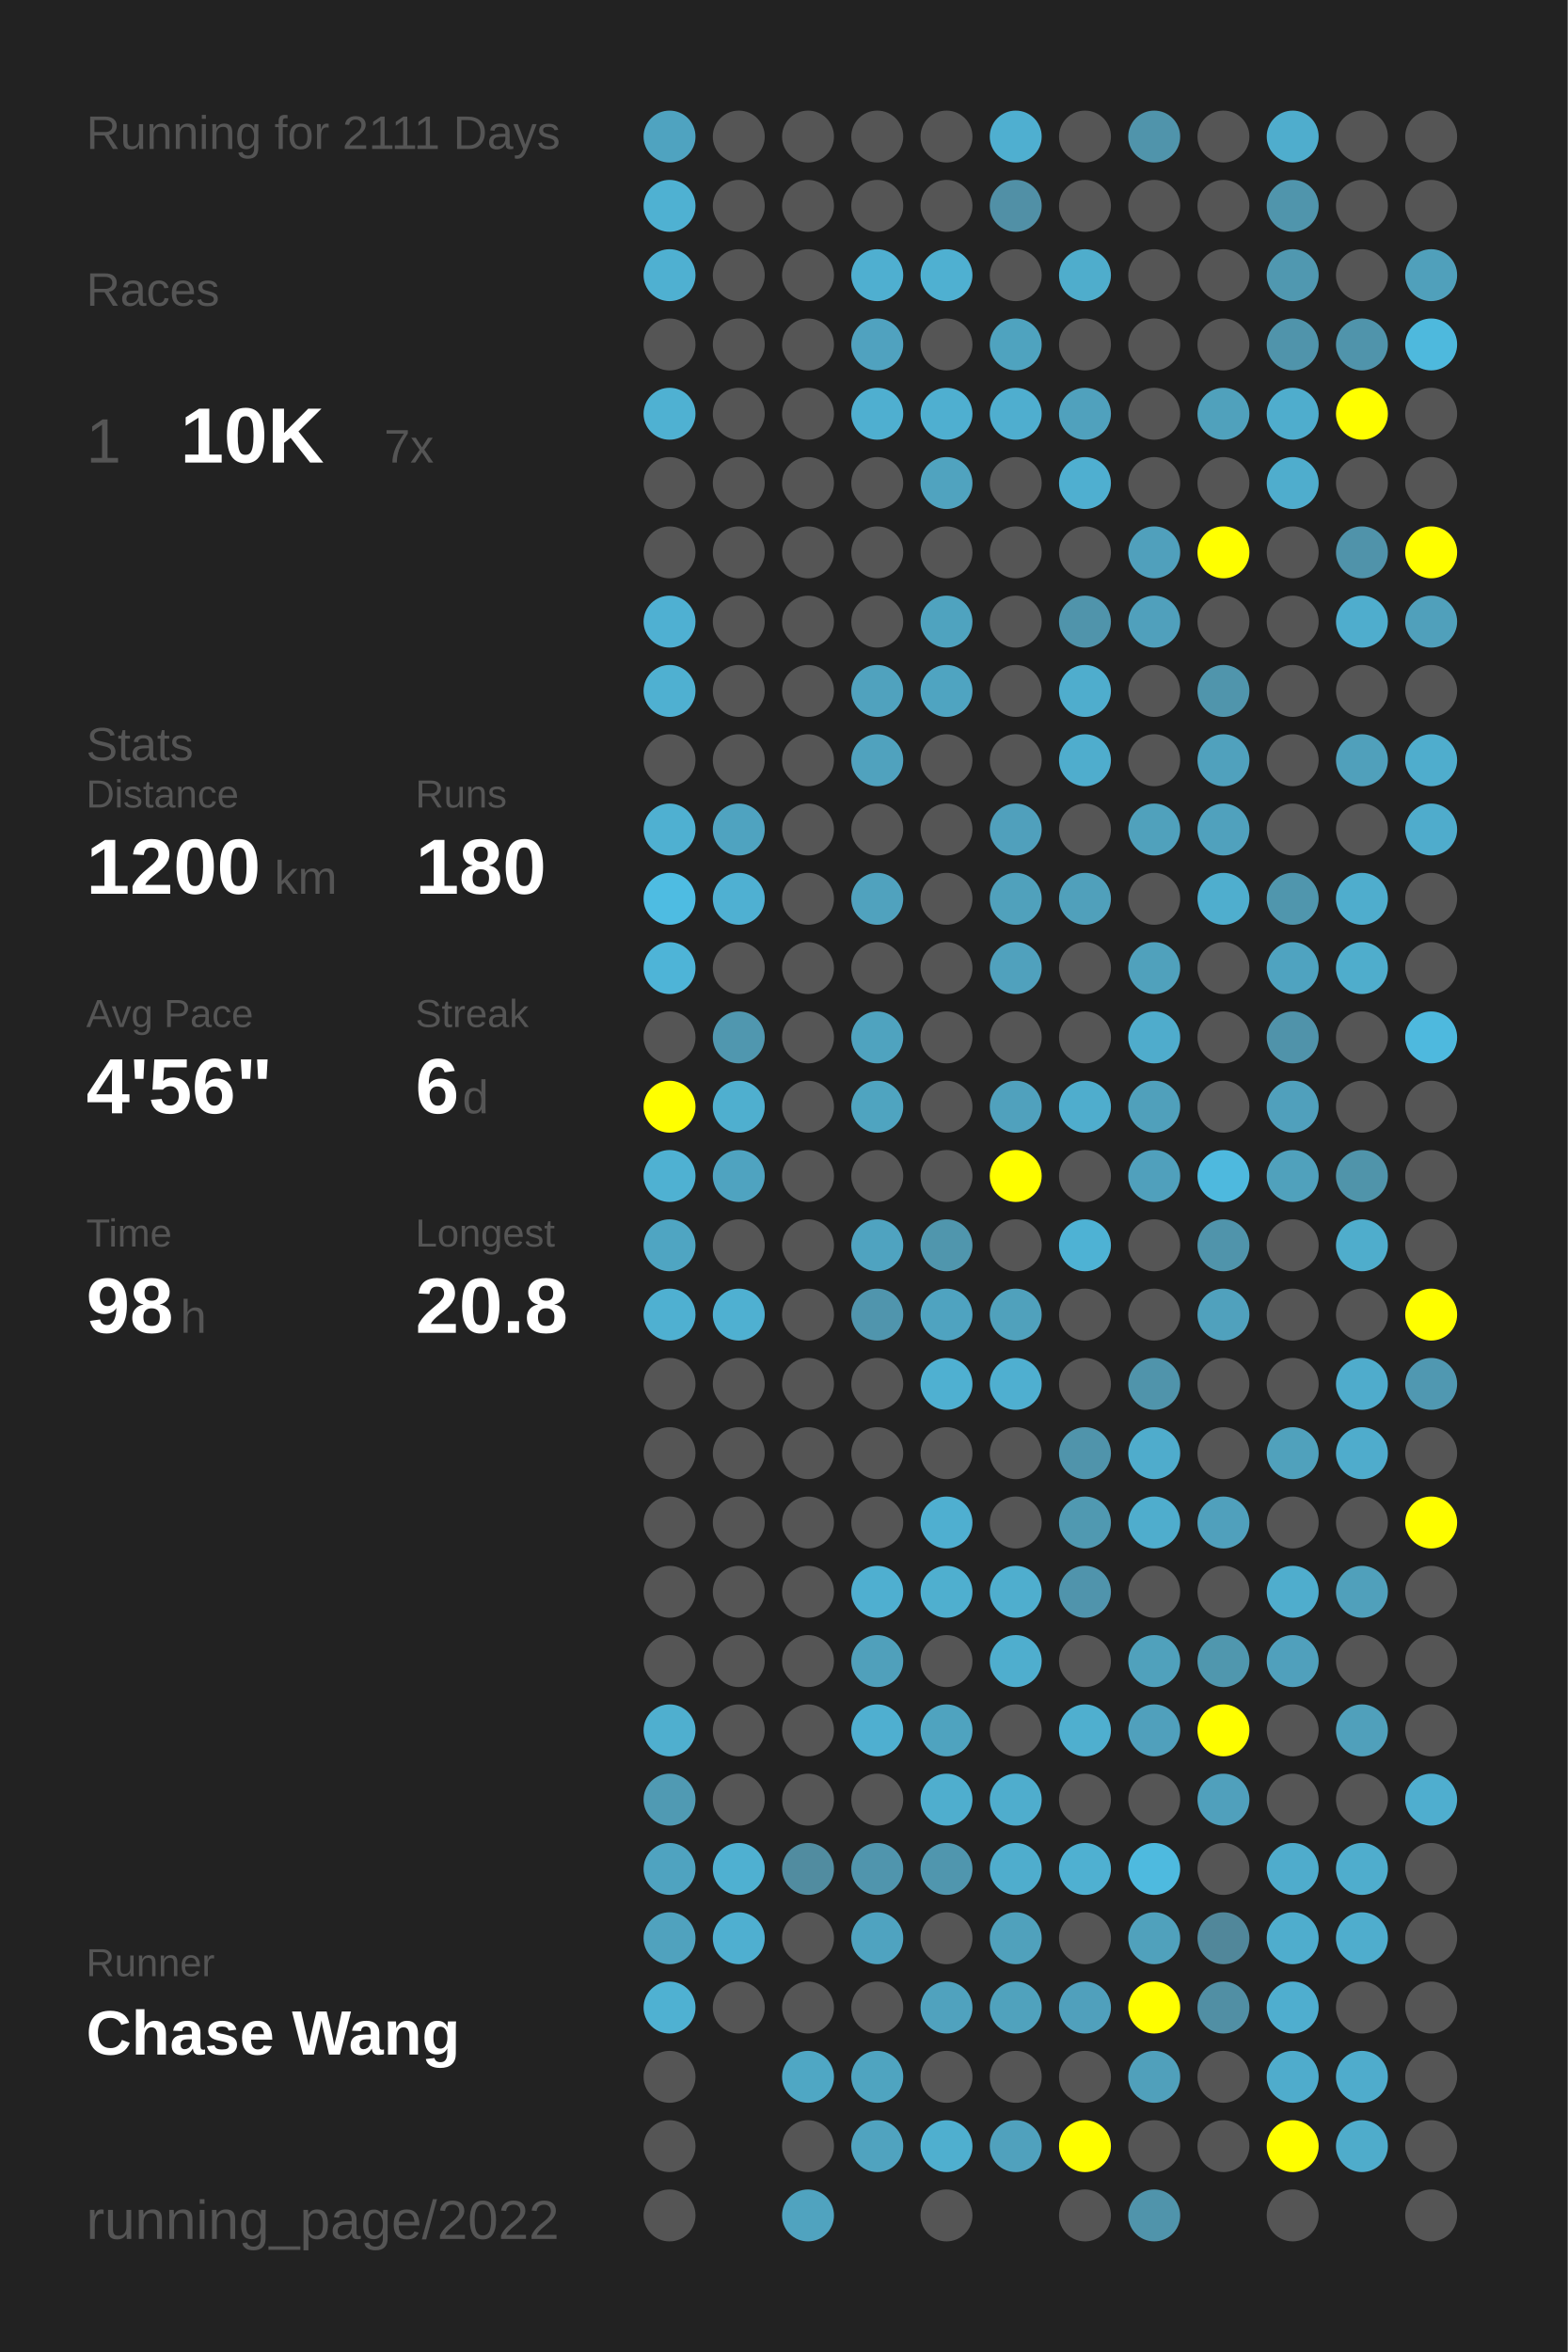
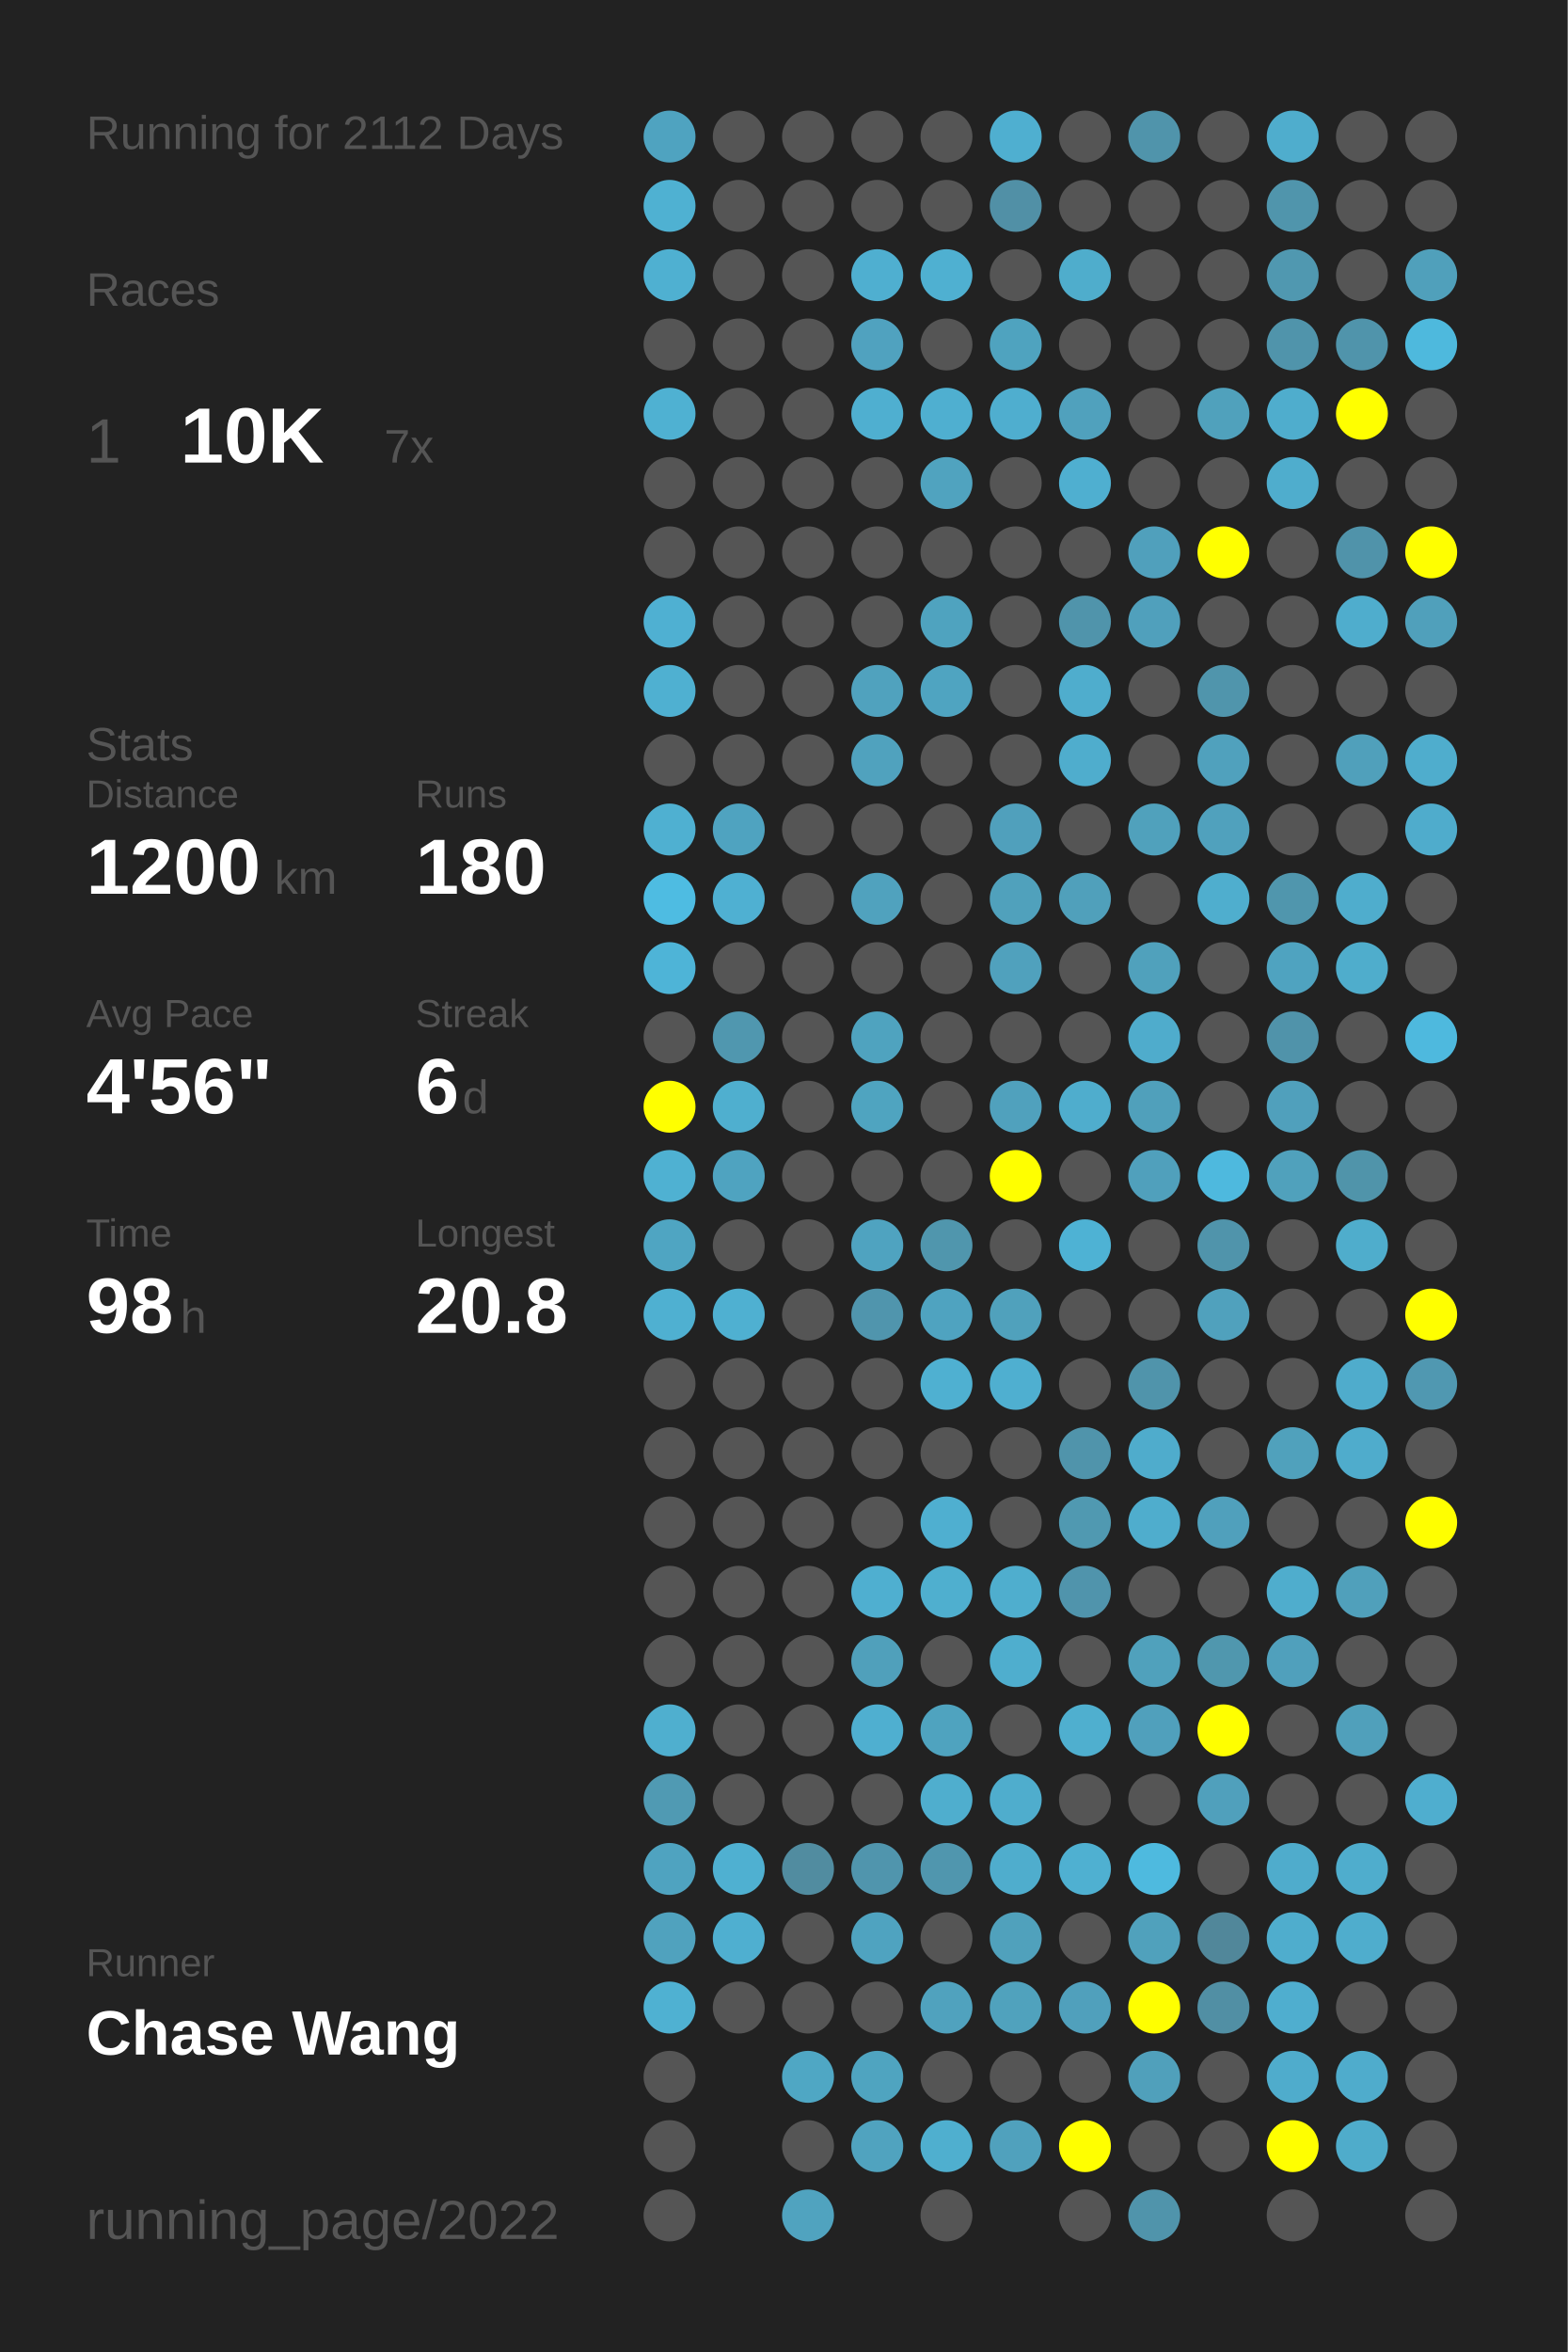
<svg xmlns="http://www.w3.org/2000/svg" baseProfile="full" height="300mm" version="1.1" viewBox="0,0,200,300" width="200mm">
  <defs />
  <rect fill="#222222" height="300" width="200" x="0" y="0" />
-   <text fill="#555555" style="font-size:6px; font-family:Arial;" x="11" y="19">Running for 2111 Days</text>
+   <text fill="#555555" style="font-size:6px; font-family:Arial;" x="11" y="19">Running for 2112 Days</text>
  <text fill="#555555" style="font-size:6px; font-family:Arial;" x="11" y="39">Races</text>
  <text fill="#555555" style="font-size:8px; font-family:Arial;" x="11" y="59">1</text>
  <text fill="#FFFFFF" style="font-size:10px; font-family:Arial; font-weight:bold;" x="23" y="59">10K</text>
  <text fill="#555555" style="font-size:6px; font-family:Arial;" x="49" y="59">7x</text>
  <text fill="#555555" style="font-size:6px; font-family:Arial;" x="11" y="97">Stats</text>
  <text fill="#555555" style="font-size:5px; font-family:Arial;" x="11" y="103">Distance</text>
  <text fill="#FFFFFF" style="font-size:10px; font-family:Arial; font-weight:bold;" x="11" y="114">1200</text>
  <text fill="#555555" style="font-size:6px; font-family:Arial;" x="35" y="114">km</text>
  <text fill="#555555" style="font-size:5px; font-family:Arial;" x="53" y="103">Runs</text>
  <text fill="#FFFFFF" style="font-size:10px; font-family:Arial; font-weight:bold;" x="53" y="114">180</text>
  <text fill="#555555" style="font-size:5px; font-family:Arial;" x="11" y="131">Avg Pace</text>
  <text fill="#FFFFFF" style="font-size:10px; font-family:Arial; font-weight:bold;" x="11" y="142">4'56"</text>
  <text fill="#555555" style="font-size:5px; font-family:Arial;" x="53" y="131">Streak</text>
  <text fill="#FFFFFF" style="font-size:10px; font-family:Arial; font-weight:bold;" x="53" y="142">6</text>
  <text fill="#555555" style="font-size:6px; font-family:Arial;" x="59" y="142">d</text>
  <text fill="#555555" style="font-size:5px; font-family:Arial;" x="11" y="159">Time</text>
  <text fill="#FFFFFF" style="font-size:10px; font-family:Arial; font-weight:bold;" x="11" y="170">98</text>
  <text fill="#555555" style="font-size:6px; font-family:Arial;" x="23" y="170">h</text>
  <text fill="#555555" style="font-size:5px; font-family:Arial;" x="53" y="159">Longest</text>
  <text fill="#FFFFFF" style="font-size:10px; font-family:Arial; font-weight:bold;" x="53" y="170">20.8</text>
  <text fill="#555555" style="font-size:5px; font-family:Arial;" x="11" y="252.065">Runner</text>
  <text fill="#FFFFFF" style="font-size:8px; font-family:Arial; font-weight:bold;" x="11" y="262.065">Chase Wang</text>
  <text fill="#555555" style="font-size:7px; font-family:Arial;" x="11" y="285.581">running_page/2022</text>
  <circle cx="85.417" cy="17.419" fill="#4fa3c0" r="3.312" />
  <circle cx="85.417" cy="26.258" fill="#4fb1d2" r="3.312" />
  <circle cx="85.417" cy="35.097" fill="#4fb0d1" r="3.312" />
  <circle cx="85.417" cy="43.935" fill="#555555" r="3.312" />
  <circle cx="85.417" cy="52.774" fill="#4fb1d2" r="3.312" />
  <circle cx="85.417" cy="61.613" fill="#555555" r="3.312" />
  <circle cx="85.417" cy="70.452" fill="#555555" r="3.312" />
  <circle cx="85.417" cy="79.29" fill="#4fb0d2" r="3.312" />
  <circle cx="85.417" cy="88.129" fill="#4fb0d1" r="3.312" />
  <circle cx="85.417" cy="96.968" fill="#555555" r="3.312" />
  <circle cx="85.417" cy="105.806" fill="#4fb0d1" r="3.312" />
  <circle cx="85.417" cy="114.645" fill="#4ebce2" r="3.312" />
  <circle cx="85.417" cy="123.484" fill="#4eb4d7" r="3.312" />
  <circle cx="85.417" cy="132.323" fill="#555555" r="3.312" />
  <circle cx="85.417" cy="141.161" fill="#FFFF00" r="3.312" />
  <circle cx="85.417" cy="150" fill="#4fb1d2" r="3.312" />
  <circle cx="85.417" cy="158.839" fill="#4fa5c2" r="3.312" />
  <circle cx="85.417" cy="167.677" fill="#4fb0d1" r="3.312" />
  <circle cx="85.417" cy="176.516" fill="#555555" r="3.312" />
  <circle cx="85.417" cy="185.355" fill="#555555" r="3.312" />
  <circle cx="85.417" cy="194.194" fill="#555555" r="3.312" />
  <circle cx="85.417" cy="203.032" fill="#555555" r="3.312" />
  <circle cx="85.417" cy="211.871" fill="#555555" r="3.312" />
  <circle cx="85.417" cy="220.71" fill="#4fafcf" r="3.312" />
  <circle cx="85.417" cy="229.548" fill="#509ab3" r="3.312" />
  <circle cx="85.417" cy="238.387" fill="#4fa3c0" r="3.312" />
  <circle cx="85.417" cy="247.226" fill="#50a2be" r="3.312" />
  <circle cx="85.417" cy="256.065" fill="#4fb1d2" r="3.312" />
  <circle cx="85.417" cy="264.903" fill="#555555" r="3.312" />
  <circle cx="85.417" cy="273.742" fill="#555555" r="3.312" />
  <circle cx="85.417" cy="282.581" fill="#555555" r="3.312" />
  <circle cx="94.25" cy="17.419" fill="#555555" r="3.312" />
  <circle cx="94.25" cy="26.258" fill="#555555" r="3.312" />
  <circle cx="94.25" cy="35.097" fill="#555555" r="3.312" />
  <circle cx="94.25" cy="43.935" fill="#555555" r="3.312" />
  <circle cx="94.25" cy="52.774" fill="#555555" r="3.312" />
  <circle cx="94.25" cy="61.613" fill="#555555" r="3.312" />
  <circle cx="94.25" cy="70.452" fill="#555555" r="3.312" />
  <circle cx="94.25" cy="79.29" fill="#555555" r="3.312" />
  <circle cx="94.25" cy="88.129" fill="#555555" r="3.312" />
  <circle cx="94.25" cy="96.968" fill="#555555" r="3.312" />
  <circle cx="94.25" cy="105.806" fill="#4fa3c0" r="3.312" />
  <circle cx="94.25" cy="114.645" fill="#4fb0d2" r="3.312" />
  <circle cx="94.25" cy="123.484" fill="#555555" r="3.312" />
  <circle cx="94.25" cy="132.323" fill="#5097af" r="3.312" />
  <circle cx="94.25" cy="141.161" fill="#4fafcf" r="3.312" />
  <circle cx="94.25" cy="150" fill="#4fa3c0" r="3.312" />
  <circle cx="94.25" cy="158.839" fill="#555555" r="3.312" />
  <circle cx="94.25" cy="167.677" fill="#4fb0d1" r="3.312" />
  <circle cx="94.25" cy="176.516" fill="#555555" r="3.312" />
  <circle cx="94.25" cy="185.355" fill="#555555" r="3.312" />
  <circle cx="94.25" cy="194.194" fill="#555555" r="3.312" />
  <circle cx="94.25" cy="203.032" fill="#555555" r="3.312" />
  <circle cx="94.25" cy="211.871" fill="#555555" r="3.312" />
  <circle cx="94.25" cy="220.71" fill="#555555" r="3.312" />
  <circle cx="94.25" cy="229.548" fill="#555555" r="3.312" />
  <circle cx="94.25" cy="238.387" fill="#4fb0d1" r="3.312" />
  <circle cx="94.25" cy="247.226" fill="#4fafd0" r="3.312" />
  <circle cx="94.25" cy="256.065" fill="#555555" r="3.312" />
  <circle cx="103.083" cy="17.419" fill="#555555" r="3.312" />
  <circle cx="103.083" cy="26.258" fill="#555555" r="3.312" />
  <circle cx="103.083" cy="35.097" fill="#555555" r="3.312" />
  <circle cx="103.083" cy="43.935" fill="#555555" r="3.312" />
  <circle cx="103.083" cy="52.774" fill="#555555" r="3.312" />
  <circle cx="103.083" cy="61.613" fill="#555555" r="3.312" />
  <circle cx="103.083" cy="70.452" fill="#555555" r="3.312" />
  <circle cx="103.083" cy="79.29" fill="#555555" r="3.312" />
  <circle cx="103.083" cy="88.129" fill="#555555" r="3.312" />
  <circle cx="103.083" cy="96.968" fill="#555555" r="3.312" />
  <circle cx="103.083" cy="105.806" fill="#555555" r="3.312" />
  <circle cx="103.083" cy="114.645" fill="#555555" r="3.312" />
  <circle cx="103.083" cy="123.484" fill="#555555" r="3.312" />
  <circle cx="103.083" cy="132.323" fill="#555555" r="3.312" />
  <circle cx="103.083" cy="141.161" fill="#555555" r="3.312" />
  <circle cx="103.083" cy="150" fill="#555555" r="3.312" />
  <circle cx="103.083" cy="158.839" fill="#555555" r="3.312" />
  <circle cx="103.083" cy="167.677" fill="#555555" r="3.312" />
  <circle cx="103.083" cy="176.516" fill="#555555" r="3.312" />
  <circle cx="103.083" cy="185.355" fill="#555555" r="3.312" />
  <circle cx="103.083" cy="194.194" fill="#555555" r="3.312" />
  <circle cx="103.083" cy="203.032" fill="#555555" r="3.312" />
  <circle cx="103.083" cy="211.871" fill="#555555" r="3.312" />
  <circle cx="103.083" cy="220.71" fill="#555555" r="3.312" />
  <circle cx="103.083" cy="229.548" fill="#555555" r="3.312" />
  <circle cx="103.083" cy="238.387" fill="#518ca0" r="3.312" />
  <circle cx="103.083" cy="247.226" fill="#555555" r="3.312" />
  <circle cx="103.083" cy="256.065" fill="#555555" r="3.312" />
  <circle cx="103.083" cy="264.903" fill="#4fa7c4" r="3.312" />
  <circle cx="103.083" cy="273.742" fill="#555555" r="3.312" />
  <circle cx="103.083" cy="282.581" fill="#50a3bf" r="3.312" />
  <circle cx="111.917" cy="17.419" fill="#555555" r="3.312" />
  <circle cx="111.917" cy="26.258" fill="#555555" r="3.312" />
  <circle cx="111.917" cy="35.097" fill="#4fafd0" r="3.312" />
  <circle cx="111.917" cy="43.935" fill="#50a2bf" r="3.312" />
  <circle cx="111.917" cy="52.774" fill="#4fafd0" r="3.312" />
  <circle cx="111.917" cy="61.613" fill="#555555" r="3.312" />
  <circle cx="111.917" cy="70.452" fill="#555555" r="3.312" />
  <circle cx="111.917" cy="79.29" fill="#555555" r="3.312" />
  <circle cx="111.917" cy="88.129" fill="#50a2be" r="3.312" />
  <circle cx="111.917" cy="96.968" fill="#50a2be" r="3.312" />
  <circle cx="111.917" cy="105.806" fill="#555555" r="3.312" />
  <circle cx="111.917" cy="114.645" fill="#50a2be" r="3.312" />
  <circle cx="111.917" cy="123.484" fill="#555555" r="3.312" />
  <circle cx="111.917" cy="132.323" fill="#4fa3bf" r="3.312" />
  <circle cx="111.917" cy="141.161" fill="#4fa4c0" r="3.312" />
  <circle cx="111.917" cy="150" fill="#555555" r="3.312" />
  <circle cx="111.917" cy="158.839" fill="#4fa3c0" r="3.312" />
  <circle cx="111.917" cy="167.677" fill="#5095ad" r="3.312" />
  <circle cx="111.917" cy="176.516" fill="#555555" r="3.312" />
  <circle cx="111.917" cy="185.355" fill="#555555" r="3.312" />
  <circle cx="111.917" cy="194.194" fill="#555555" r="3.312" />
  <circle cx="111.917" cy="203.032" fill="#4fafd0" r="3.312" />
  <circle cx="111.917" cy="211.871" fill="#50a0bb" r="3.312" />
  <circle cx="111.917" cy="220.71" fill="#4fafd0" r="3.312" />
  <circle cx="111.917" cy="229.548" fill="#555555" r="3.312" />
  <circle cx="111.917" cy="238.387" fill="#5095ad" r="3.312" />
  <circle cx="111.917" cy="247.226" fill="#4fa3c0" r="3.312" />
  <circle cx="111.917" cy="256.065" fill="#555555" r="3.312" />
  <circle cx="111.917" cy="264.903" fill="#4fa4c0" r="3.312" />
  <circle cx="111.917" cy="273.742" fill="#50a3bf" r="3.312" />
  <circle cx="120.75" cy="17.419" fill="#555555" r="3.312" />
  <circle cx="120.75" cy="26.258" fill="#555555" r="3.312" />
  <circle cx="120.75" cy="35.097" fill="#4fb0d1" r="3.312" />
  <circle cx="120.75" cy="43.935" fill="#555555" r="3.312" />
  <circle cx="120.75" cy="52.774" fill="#4fafd0" r="3.312" />
  <circle cx="120.75" cy="61.613" fill="#50a3bf" r="3.312" />
  <circle cx="120.75" cy="70.452" fill="#555555" r="3.312" />
  <circle cx="120.75" cy="79.29" fill="#4fa3bf" r="3.312" />
  <circle cx="120.75" cy="88.129" fill="#4fa4c1" r="3.312" />
  <circle cx="120.75" cy="96.968" fill="#555555" r="3.312" />
  <circle cx="120.75" cy="105.806" fill="#555555" r="3.312" />
  <circle cx="120.75" cy="114.645" fill="#555555" r="3.312" />
  <circle cx="120.75" cy="123.484" fill="#555555" r="3.312" />
  <circle cx="120.75" cy="132.323" fill="#555555" r="3.312" />
  <circle cx="120.75" cy="141.161" fill="#555555" r="3.312" />
  <circle cx="120.75" cy="150" fill="#555555" r="3.312" />
  <circle cx="120.75" cy="158.839" fill="#5096ad" r="3.312" />
  <circle cx="120.75" cy="167.677" fill="#4fa3c0" r="3.312" />
  <circle cx="120.75" cy="176.516" fill="#4fb0d1" r="3.312" />
  <circle cx="120.75" cy="185.355" fill="#555555" r="3.312" />
  <circle cx="120.75" cy="194.194" fill="#4fafd0" r="3.312" />
  <circle cx="120.75" cy="203.032" fill="#4fafcf" r="3.312" />
  <circle cx="120.75" cy="211.871" fill="#555555" r="3.312" />
  <circle cx="120.75" cy="220.71" fill="#4fa3bf" r="3.312" />
  <circle cx="120.75" cy="229.548" fill="#4faece" r="3.312" />
  <circle cx="120.75" cy="238.387" fill="#5096ae" r="3.312" />
  <circle cx="120.75" cy="247.226" fill="#555555" r="3.312" />
  <circle cx="120.75" cy="256.065" fill="#50a2be" r="3.312" />
  <circle cx="120.75" cy="264.903" fill="#555555" r="3.312" />
  <circle cx="120.75" cy="273.742" fill="#4fafcf" r="3.312" />
  <circle cx="120.75" cy="282.581" fill="#555555" r="3.312" />
  <circle cx="129.583" cy="17.419" fill="#4fafd0" r="3.312" />
  <circle cx="129.583" cy="26.258" fill="#5190a6" r="3.312" />
  <circle cx="129.583" cy="35.097" fill="#555555" r="3.312" />
  <circle cx="129.583" cy="43.935" fill="#4fa3bf" r="3.312" />
  <circle cx="129.583" cy="52.774" fill="#4faecf" r="3.312" />
  <circle cx="129.583" cy="61.613" fill="#555555" r="3.312" />
  <circle cx="129.583" cy="70.452" fill="#555555" r="3.312" />
  <circle cx="129.583" cy="79.29" fill="#555555" r="3.312" />
  <circle cx="129.583" cy="88.129" fill="#555555" r="3.312" />
  <circle cx="129.583" cy="96.968" fill="#555555" r="3.312" />
  <circle cx="129.583" cy="105.806" fill="#50a0bc" r="3.312" />
  <circle cx="129.583" cy="114.645" fill="#50a1bc" r="3.312" />
  <circle cx="129.583" cy="123.484" fill="#50a1bd" r="3.312" />
  <circle cx="129.583" cy="132.323" fill="#555555" r="3.312" />
  <circle cx="129.583" cy="141.161" fill="#50a1bd" r="3.312" />
  <circle cx="129.583" cy="150" fill="#FFFF00" r="3.312" />
  <circle cx="129.583" cy="158.839" fill="#555555" r="3.312" />
  <circle cx="129.583" cy="167.677" fill="#50a1bc" r="3.312" />
  <circle cx="129.583" cy="176.516" fill="#4fafd0" r="3.312" />
  <circle cx="129.583" cy="185.355" fill="#555555" r="3.312" />
  <circle cx="129.583" cy="194.194" fill="#555555" r="3.312" />
  <circle cx="129.583" cy="203.032" fill="#4faece" r="3.312" />
  <circle cx="129.583" cy="211.871" fill="#4faece" r="3.312" />
  <circle cx="129.583" cy="220.71" fill="#555555" r="3.312" />
  <circle cx="129.583" cy="229.548" fill="#4fadcd" r="3.312" />
  <circle cx="129.583" cy="238.387" fill="#4fadcd" r="3.312" />
  <circle cx="129.583" cy="247.226" fill="#50a1bc" r="3.312" />
  <circle cx="129.583" cy="256.065" fill="#50a2bd" r="3.312" />
  <circle cx="129.583" cy="264.903" fill="#555555" r="3.312" />
  <circle cx="129.583" cy="273.742" fill="#50a1bd" r="3.312" />
  <circle cx="138.417" cy="17.419" fill="#555555" r="3.312" />
  <circle cx="138.417" cy="26.258" fill="#555555" r="3.312" />
  <circle cx="138.417" cy="35.097" fill="#4fadcc" r="3.312" />
  <circle cx="138.417" cy="43.935" fill="#555555" r="3.312" />
  <circle cx="138.417" cy="52.774" fill="#50a1bd" r="3.312" />
  <circle cx="138.417" cy="61.613" fill="#4fafd0" r="3.312" />
  <circle cx="138.417" cy="70.452" fill="#555555" r="3.312" />
  <circle cx="138.417" cy="79.29" fill="#5094ab" r="3.312" />
  <circle cx="138.417" cy="88.129" fill="#4fadcd" r="3.312" />
  <circle cx="138.417" cy="96.968" fill="#4fadcd" r="3.312" />
  <circle cx="138.417" cy="105.806" fill="#555555" r="3.312" />
  <circle cx="138.417" cy="114.645" fill="#50a0bb" r="3.312" />
  <circle cx="138.417" cy="123.484" fill="#555555" r="3.312" />
  <circle cx="138.417" cy="132.323" fill="#555555" r="3.312" />
  <circle cx="138.417" cy="141.161" fill="#4fadcd" r="3.312" />
  <circle cx="138.417" cy="150" fill="#555555" r="3.312" />
  <circle cx="138.417" cy="158.839" fill="#4eb2d4" r="3.312" />
  <circle cx="138.417" cy="167.677" fill="#555555" r="3.312" />
  <circle cx="138.417" cy="176.516" fill="#555555" r="3.312" />
  <circle cx="138.417" cy="185.355" fill="#5094ab" r="3.312" />
  <circle cx="138.417" cy="194.194" fill="#5099b1" r="3.312" />
  <circle cx="138.417" cy="203.032" fill="#5094ac" r="3.312" />
  <circle cx="138.417" cy="211.871" fill="#555555" r="3.312" />
  <circle cx="138.417" cy="220.71" fill="#4fafcf" r="3.312" />
  <circle cx="138.417" cy="229.548" fill="#555555" r="3.312" />
  <circle cx="138.417" cy="238.387" fill="#4fb0d1" r="3.312" />
  <circle cx="138.417" cy="247.226" fill="#555555" r="3.312" />
  <circle cx="138.417" cy="256.065" fill="#50a0bc" r="3.312" />
  <circle cx="138.417" cy="264.903" fill="#555555" r="3.312" />
  <circle cx="138.417" cy="273.742" fill="#FFFF00" r="3.312" />
  <circle cx="138.417" cy="282.581" fill="#555555" r="3.312" />
  <circle cx="147.25" cy="17.419" fill="#5094ab" r="3.312" />
  <circle cx="147.25" cy="26.258" fill="#555555" r="3.312" />
  <circle cx="147.25" cy="35.097" fill="#555555" r="3.312" />
  <circle cx="147.25" cy="43.935" fill="#555555" r="3.312" />
  <circle cx="147.25" cy="52.774" fill="#555555" r="3.312" />
  <circle cx="147.25" cy="61.613" fill="#555555" r="3.312" />
  <circle cx="147.25" cy="70.452" fill="#50a0bc" r="3.312" />
  <circle cx="147.25" cy="79.29" fill="#50a0bc" r="3.312" />
  <circle cx="147.25" cy="88.129" fill="#555555" r="3.312" />
  <circle cx="147.25" cy="96.968" fill="#555555" r="3.312" />
  <circle cx="147.25" cy="105.806" fill="#50a1bc" r="3.312" />
  <circle cx="147.25" cy="114.645" fill="#555555" r="3.312" />
  <circle cx="147.25" cy="123.484" fill="#50a1bc" r="3.312" />
  <circle cx="147.25" cy="132.323" fill="#4faccc" r="3.312" />
  <circle cx="147.25" cy="141.161" fill="#50a0bb" r="3.312" />
  <circle cx="147.25" cy="150" fill="#50a0bc" r="3.312" />
  <circle cx="147.25" cy="158.839" fill="#555555" r="3.312" />
  <circle cx="147.25" cy="167.677" fill="#555555" r="3.312" />
  <circle cx="147.25" cy="176.516" fill="#5094ab" r="3.312" />
  <circle cx="147.25" cy="185.355" fill="#4faccc" r="3.312" />
  <circle cx="147.25" cy="194.194" fill="#4fadcd" r="3.312" />
  <circle cx="147.25" cy="203.032" fill="#555555" r="3.312" />
  <circle cx="147.25" cy="211.871" fill="#50a1bc" r="3.312" />
  <circle cx="147.25" cy="220.71" fill="#50a0bc" r="3.312" />
  <circle cx="147.25" cy="229.548" fill="#555555" r="3.312" />
  <circle cx="147.25" cy="238.387" fill="#4ebadf" r="3.312" />
  <circle cx="147.25" cy="247.226" fill="#50a1bc" r="3.312" />
  <circle cx="147.25" cy="256.065" fill="#FFFF00" r="3.312" />
  <circle cx="147.25" cy="264.903" fill="#50a0bb" r="3.312" />
  <circle cx="147.25" cy="273.742" fill="#555555" r="3.312" />
  <circle cx="147.25" cy="282.581" fill="#5094ab" r="3.312" />
  <circle cx="156.083" cy="17.419" fill="#555555" r="3.312" />
  <circle cx="156.083" cy="26.258" fill="#555555" r="3.312" />
  <circle cx="156.083" cy="35.097" fill="#555555" r="3.312" />
  <circle cx="156.083" cy="43.935" fill="#555555" r="3.312" />
  <circle cx="156.083" cy="52.774" fill="#50a1bc" r="3.312" />
  <circle cx="156.083" cy="61.613" fill="#555555" r="3.312" />
  <circle cx="156.083" cy="70.452" fill="#FFFF00" r="3.312" />
  <circle cx="156.083" cy="79.29" fill="#555555" r="3.312" />
  <circle cx="156.083" cy="88.129" fill="#5095ac" r="3.312" />
  <circle cx="156.083" cy="96.968" fill="#50a1bd" r="3.312" />
  <circle cx="156.083" cy="105.806" fill="#50a1bd" r="3.312" />
  <circle cx="156.083" cy="114.645" fill="#4faece" r="3.312" />
  <circle cx="156.083" cy="123.484" fill="#555555" r="3.312" />
  <circle cx="156.083" cy="132.323" fill="#555555" r="3.312" />
  <circle cx="156.083" cy="141.161" fill="#555555" r="3.312" />
  <circle cx="156.083" cy="150" fill="#4eb9de" r="3.312" />
  <circle cx="156.083" cy="158.839" fill="#5094ab" r="3.312" />
  <circle cx="156.083" cy="167.677" fill="#50a1bd" r="3.312" />
  <circle cx="156.083" cy="176.516" fill="#555555" r="3.312" />
  <circle cx="156.083" cy="185.355" fill="#555555" r="3.312" />
  <circle cx="156.083" cy="194.194" fill="#50a0bc" r="3.312" />
  <circle cx="156.083" cy="203.032" fill="#555555" r="3.312" />
  <circle cx="156.083" cy="211.871" fill="#5097ae" r="3.312" />
  <circle cx="156.083" cy="220.71" fill="#FFFF00" r="3.312" />
  <circle cx="156.083" cy="229.548" fill="#50a0bc" r="3.312" />
  <circle cx="156.083" cy="238.387" fill="#555555" r="3.312" />
  <circle cx="156.083" cy="247.226" fill="#51879a" r="3.312" />
  <circle cx="156.083" cy="256.065" fill="#518fa4" r="3.312" />
  <circle cx="156.083" cy="264.903" fill="#555555" r="3.312" />
  <circle cx="156.083" cy="273.742" fill="#555555" r="3.312" />
  <circle cx="164.917" cy="17.419" fill="#4fadcd" r="3.312" />
  <circle cx="164.917" cy="26.258" fill="#5095ac" r="3.312" />
  <circle cx="164.917" cy="35.097" fill="#5098b0" r="3.312" />
  <circle cx="164.917" cy="43.935" fill="#5094ab" r="3.312" />
  <circle cx="164.917" cy="52.774" fill="#4fadcd" r="3.312" />
  <circle cx="164.917" cy="61.613" fill="#4fadcd" r="3.312" />
  <circle cx="164.917" cy="70.452" fill="#555555" r="3.312" />
  <circle cx="164.917" cy="79.29" fill="#555555" r="3.312" />
  <circle cx="164.917" cy="88.129" fill="#555555" r="3.312" />
  <circle cx="164.917" cy="96.968" fill="#555555" r="3.312" />
  <circle cx="164.917" cy="105.806" fill="#555555" r="3.312" />
  <circle cx="164.917" cy="114.645" fill="#5096ad" r="3.312" />
  <circle cx="164.917" cy="123.484" fill="#4fa3c0" r="3.312" />
  <circle cx="164.917" cy="132.323" fill="#5093aa" r="3.312" />
  <circle cx="164.917" cy="141.161" fill="#50a0bc" r="3.312" />
  <circle cx="164.917" cy="150" fill="#50a1bc" r="3.312" />
  <circle cx="164.917" cy="158.839" fill="#555555" r="3.312" />
  <circle cx="164.917" cy="167.677" fill="#555555" r="3.312" />
  <circle cx="164.917" cy="176.516" fill="#555555" r="3.312" />
  <circle cx="164.917" cy="185.355" fill="#50a1bc" r="3.312" />
  <circle cx="164.917" cy="194.194" fill="#555555" r="3.312" />
  <circle cx="164.917" cy="203.032" fill="#4fadcd" r="3.312" />
  <circle cx="164.917" cy="211.871" fill="#50a0bc" r="3.312" />
  <circle cx="164.917" cy="220.71" fill="#555555" r="3.312" />
  <circle cx="164.917" cy="229.548" fill="#555555" r="3.312" />
  <circle cx="164.917" cy="238.387" fill="#4faccc" r="3.312" />
  <circle cx="164.917" cy="247.226" fill="#4fadcd" r="3.312" />
  <circle cx="164.917" cy="256.065" fill="#4faecf" r="3.312" />
  <circle cx="164.917" cy="264.903" fill="#4faccc" r="3.312" />
  <circle cx="164.917" cy="273.742" fill="#FFFF00" r="3.312" />
  <circle cx="164.917" cy="282.581" fill="#555555" r="3.312" />
  <circle cx="173.75" cy="17.419" fill="#555555" r="3.312" />
  <circle cx="173.75" cy="26.258" fill="#555555" r="3.312" />
  <circle cx="173.75" cy="35.097" fill="#555555" r="3.312" />
  <circle cx="173.75" cy="43.935" fill="#5094ab" r="3.312" />
  <circle cx="173.75" cy="52.774" fill="#FFFF00" r="3.312" />
  <circle cx="173.75" cy="61.613" fill="#555555" r="3.312" />
  <circle cx="173.75" cy="70.452" fill="#5093aa" r="3.312" />
  <circle cx="173.75" cy="79.29" fill="#4fadcd" r="3.312" />
  <circle cx="173.75" cy="88.129" fill="#555555" r="3.312" />
  <circle cx="173.75" cy="96.968" fill="#50a0bb" r="3.312" />
  <circle cx="173.75" cy="105.806" fill="#555555" r="3.312" />
  <circle cx="173.75" cy="114.645" fill="#4fadcd" r="3.312" />
  <circle cx="173.75" cy="123.484" fill="#4fadcc" r="3.312" />
  <circle cx="173.75" cy="132.323" fill="#555555" r="3.312" />
  <circle cx="173.75" cy="141.161" fill="#555555" r="3.312" />
  <circle cx="173.75" cy="150" fill="#5094aa" r="3.312" />
  <circle cx="173.75" cy="158.839" fill="#4fadcc" r="3.312" />
  <circle cx="173.75" cy="167.677" fill="#555555" r="3.312" />
  <circle cx="173.75" cy="176.516" fill="#4faccc" r="3.312" />
  <circle cx="173.75" cy="185.355" fill="#4faccc" r="3.312" />
  <circle cx="173.75" cy="194.194" fill="#555555" r="3.312" />
  <circle cx="173.75" cy="203.032" fill="#50a0bb" r="3.312" />
  <circle cx="173.75" cy="211.871" fill="#555555" r="3.312" />
  <circle cx="173.75" cy="220.71" fill="#50a0bb" r="3.312" />
  <circle cx="173.75" cy="229.548" fill="#555555" r="3.312" />
  <circle cx="173.75" cy="238.387" fill="#4fadcd" r="3.312" />
  <circle cx="173.75" cy="247.226" fill="#4fadcd" r="3.312" />
  <circle cx="173.75" cy="256.065" fill="#555555" r="3.312" />
  <circle cx="173.75" cy="264.903" fill="#4faccc" r="3.312" />
  <circle cx="173.75" cy="273.742" fill="#4faccb" r="3.312" />
  <circle cx="182.583" cy="17.419" fill="#555555" r="3.312" />
  <circle cx="182.583" cy="26.258" fill="#555555" r="3.312" />
  <circle cx="182.583" cy="35.097" fill="#50a0bb" r="3.312" />
  <circle cx="182.583" cy="43.935" fill="#4eb9dd" r="3.312" />
  <circle cx="182.583" cy="52.774" fill="#555555" r="3.312" />
  <circle cx="182.583" cy="61.613" fill="#555555" r="3.312" />
  <circle cx="182.583" cy="70.452" fill="#FFFF00" r="3.312" />
  <circle cx="182.583" cy="79.29" fill="#50a0bb" r="3.312" />
  <circle cx="182.583" cy="88.129" fill="#555555" r="3.312" />
  <circle cx="182.583" cy="96.968" fill="#4fadcd" r="3.312" />
  <circle cx="182.583" cy="105.806" fill="#4faccc" r="3.312" />
  <circle cx="182.583" cy="114.645" fill="#555555" r="3.312" />
  <circle cx="182.583" cy="123.484" fill="#555555" r="3.312" />
  <circle cx="182.583" cy="132.323" fill="#4eb9de" r="3.312" />
  <circle cx="182.583" cy="141.161" fill="#555555" r="3.312" />
  <circle cx="182.583" cy="150" fill="#555555" r="3.312" />
  <circle cx="182.583" cy="158.839" fill="#555555" r="3.312" />
  <circle cx="182.583" cy="167.677" fill="#FFFF00" r="3.312" />
  <circle cx="182.583" cy="176.516" fill="#5098b1" r="3.312" />
  <circle cx="182.583" cy="185.355" fill="#555555" r="3.312" />
  <circle cx="182.583" cy="194.194" fill="#FFFF00" r="3.312" />
  <circle cx="182.583" cy="203.032" fill="#555555" r="3.312" />
  <circle cx="182.583" cy="211.871" fill="#555555" r="3.312" />
  <circle cx="182.583" cy="220.71" fill="#555555" r="3.312" />
  <circle cx="182.583" cy="229.548" fill="#4faecf" r="3.312" />
  <circle cx="182.583" cy="238.387" fill="#555555" r="3.312" />
  <circle cx="182.583" cy="247.226" fill="#555555" r="3.312" />
  <circle cx="182.583" cy="256.065" fill="#555555" r="3.312" />
  <circle cx="182.583" cy="264.903" fill="#555555" r="3.312" />
  <circle cx="182.583" cy="273.742" fill="#555555" r="3.312" />
  <circle cx="182.583" cy="282.581" fill="#555555" r="3.312" />
</svg>
